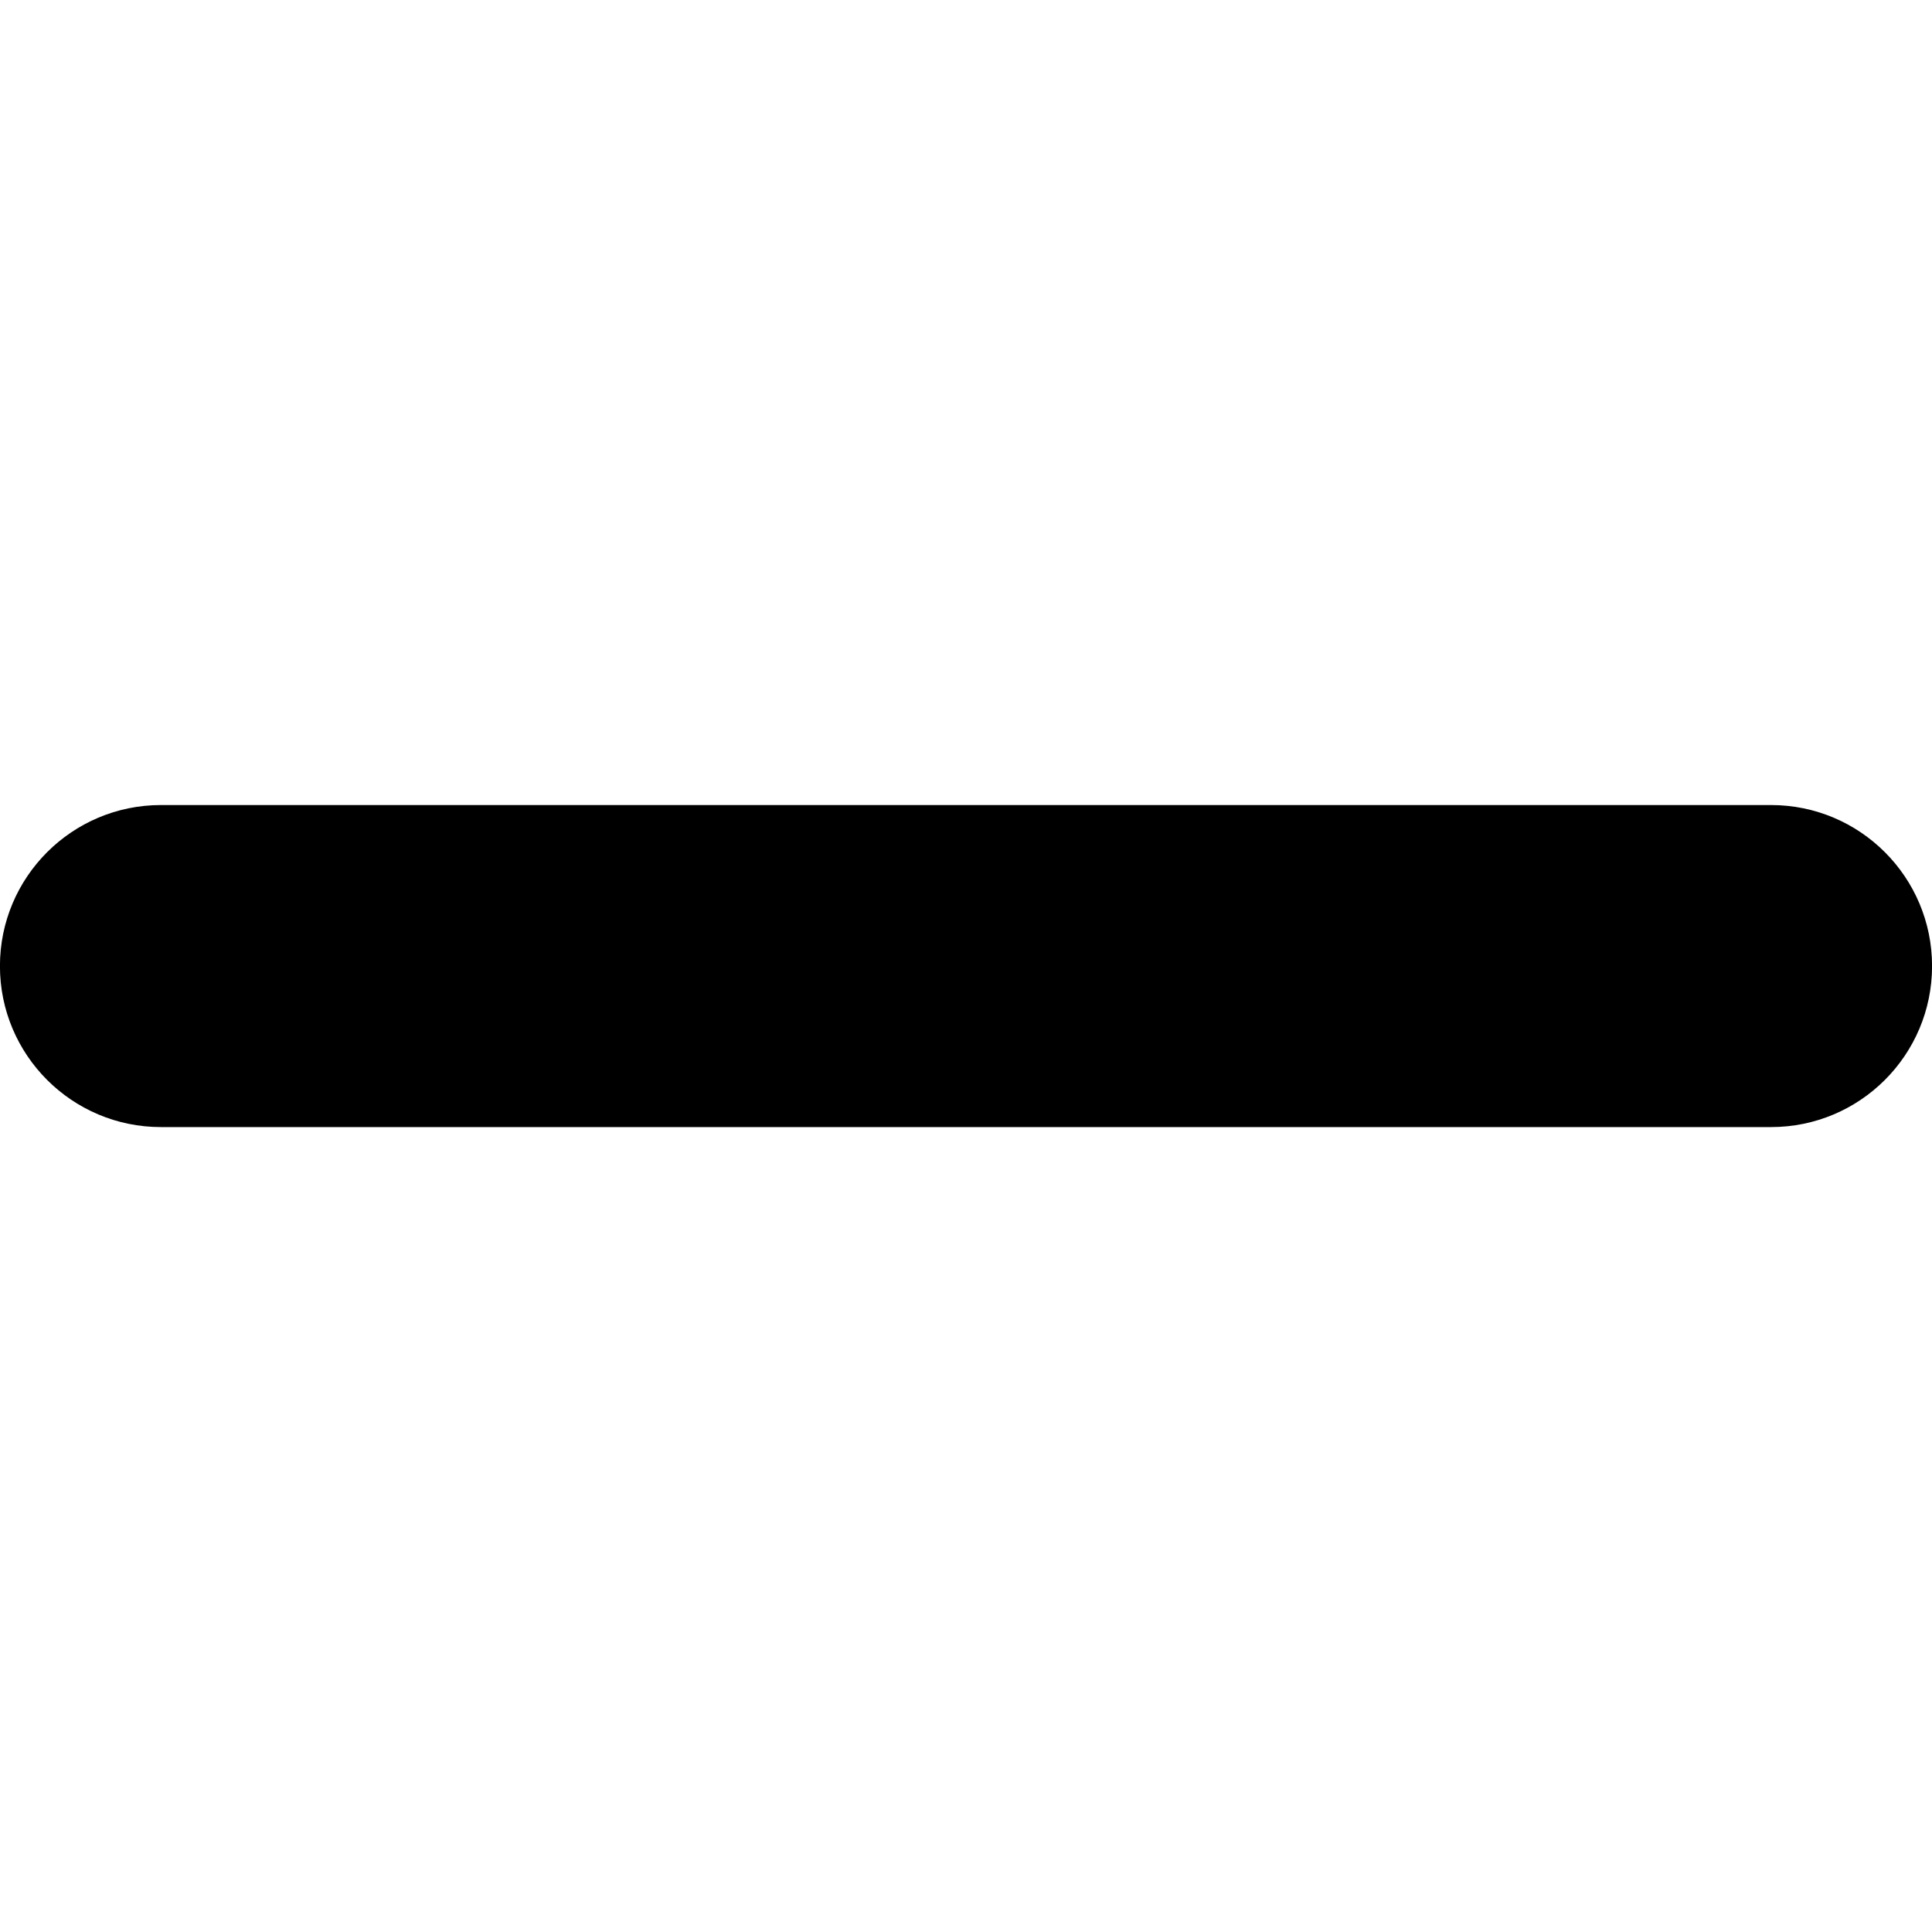
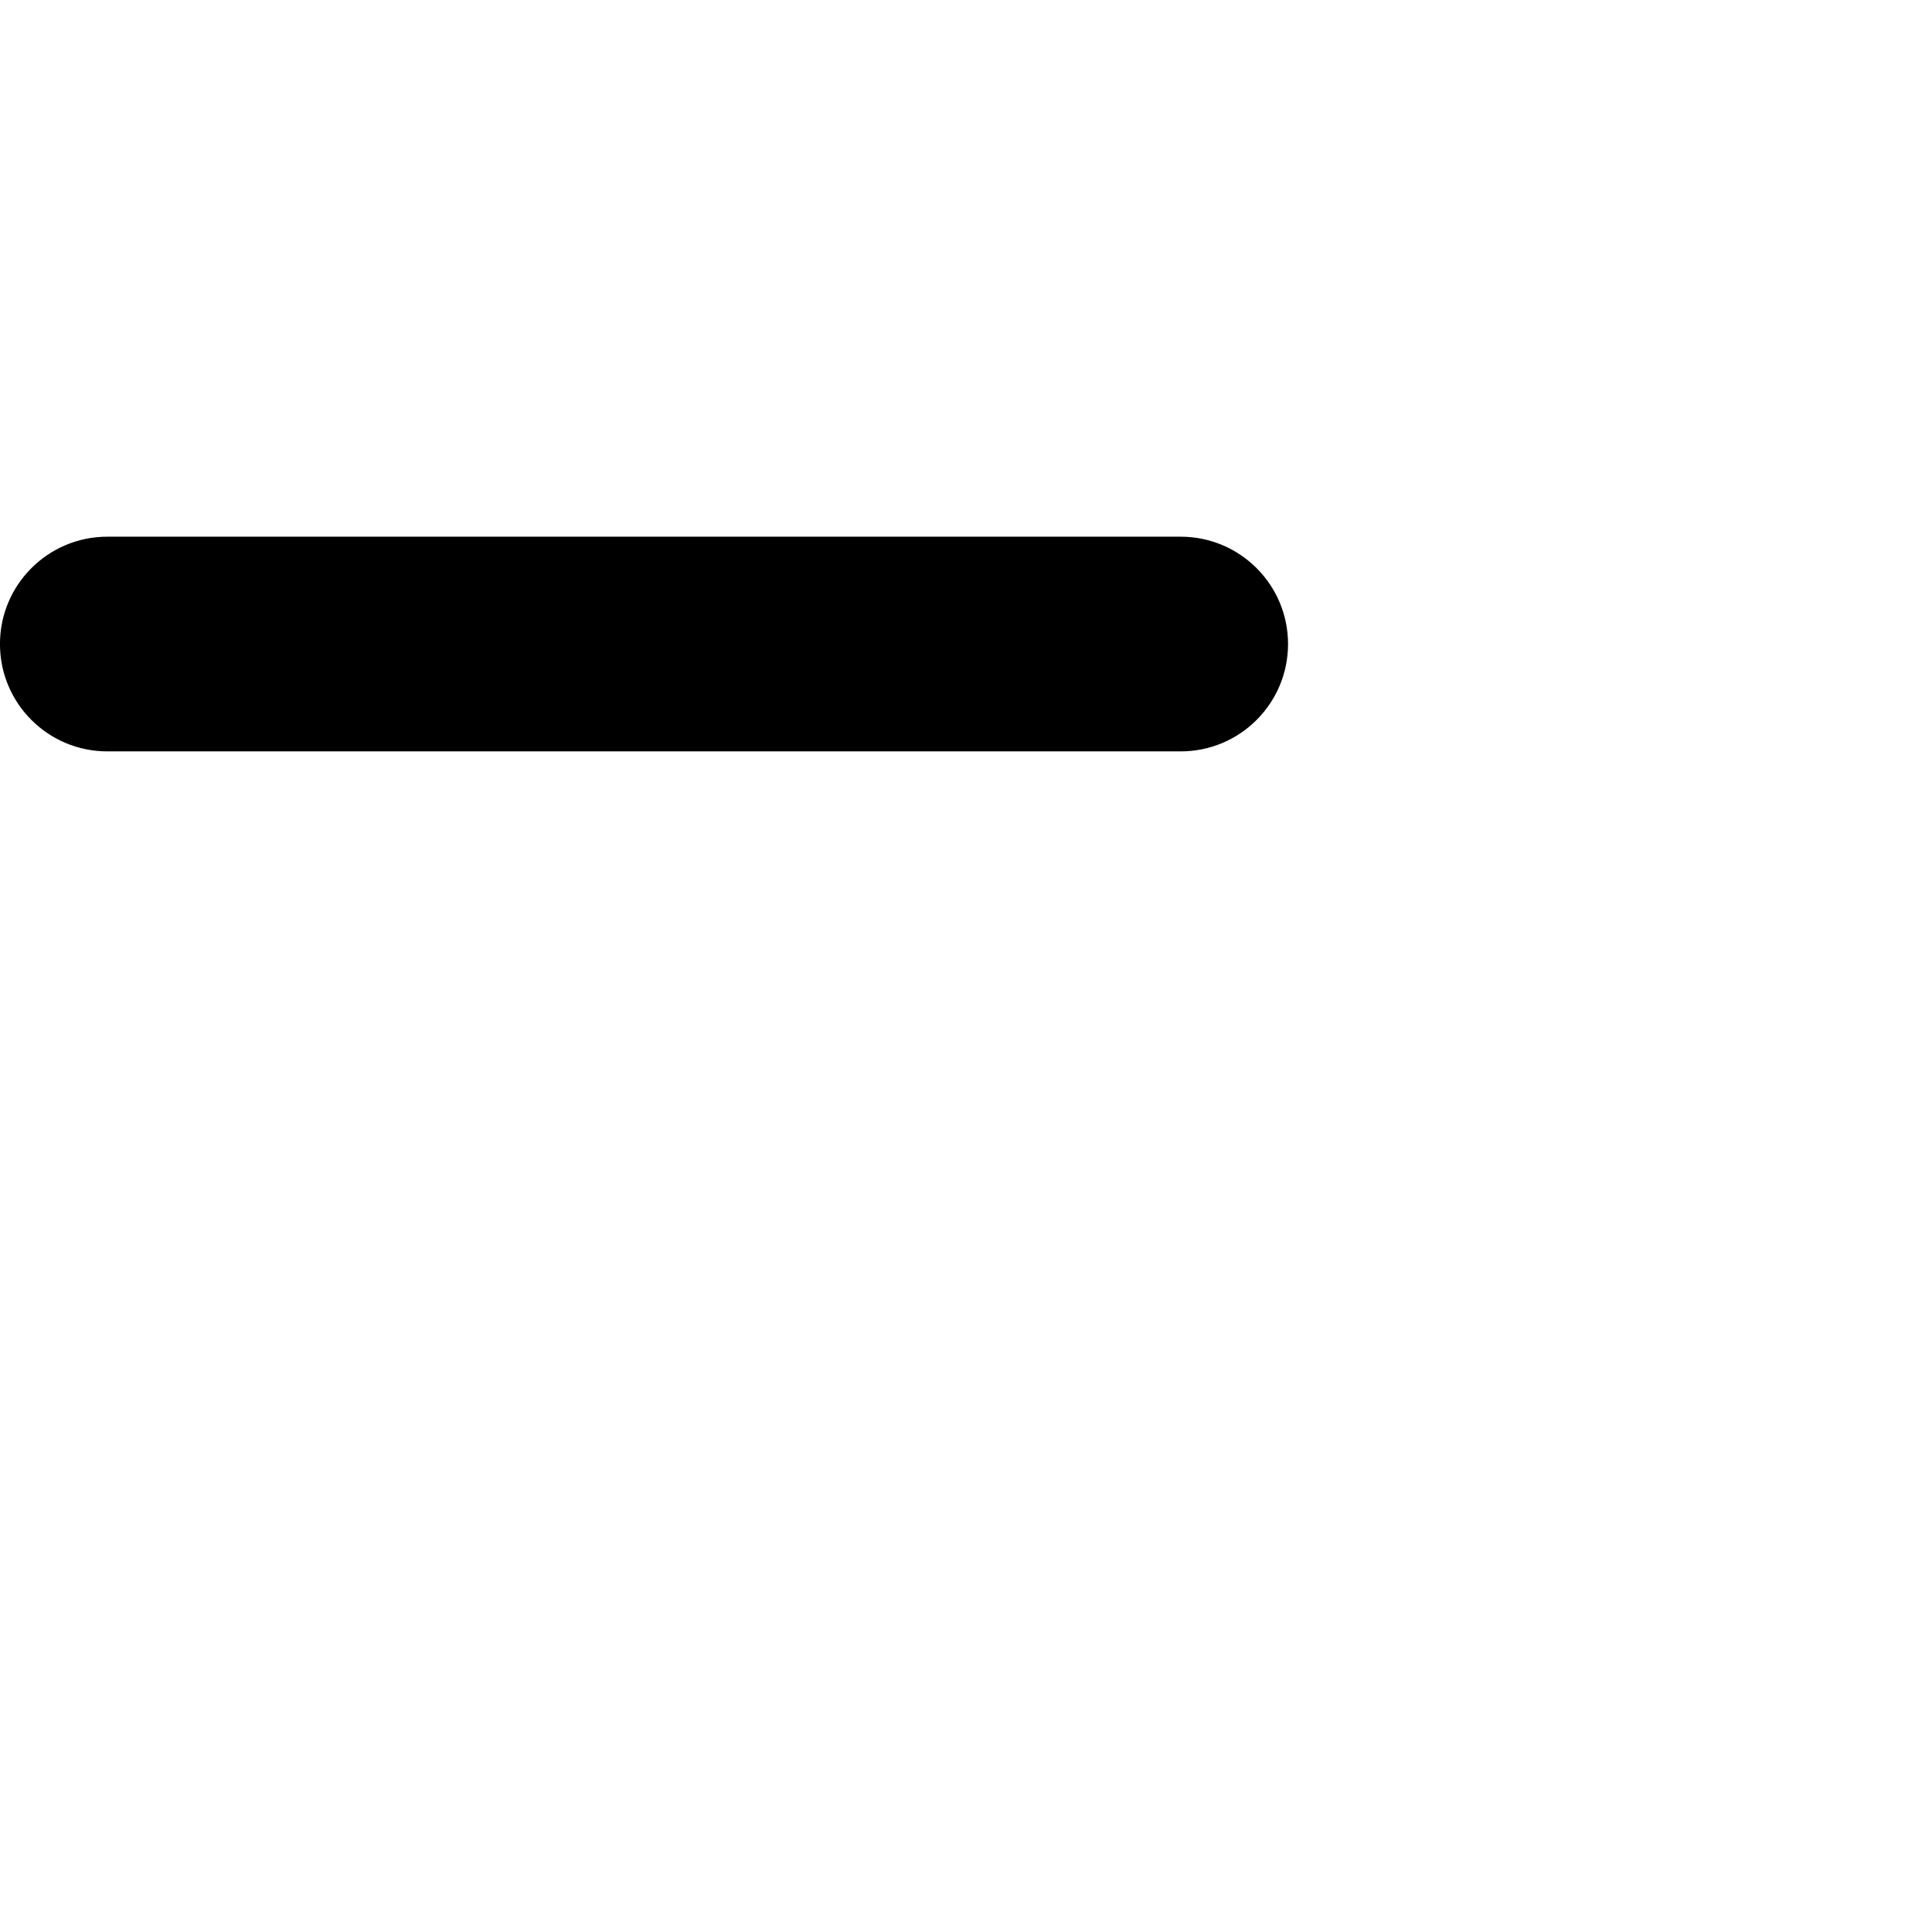
- <svg xmlns="http://www.w3.org/2000/svg" width="16" height="16" fill="currentColor">
+ <svg xmlns="http://www.w3.org/2000/svg" viewBox="0 0 24 24">
  <path d="M1.333 6.667h13.334a1.332 1.332 0 1 1 0 2.667H1.333a1.332 1.332 0 1 1 0-2.667Z" />
</svg>
